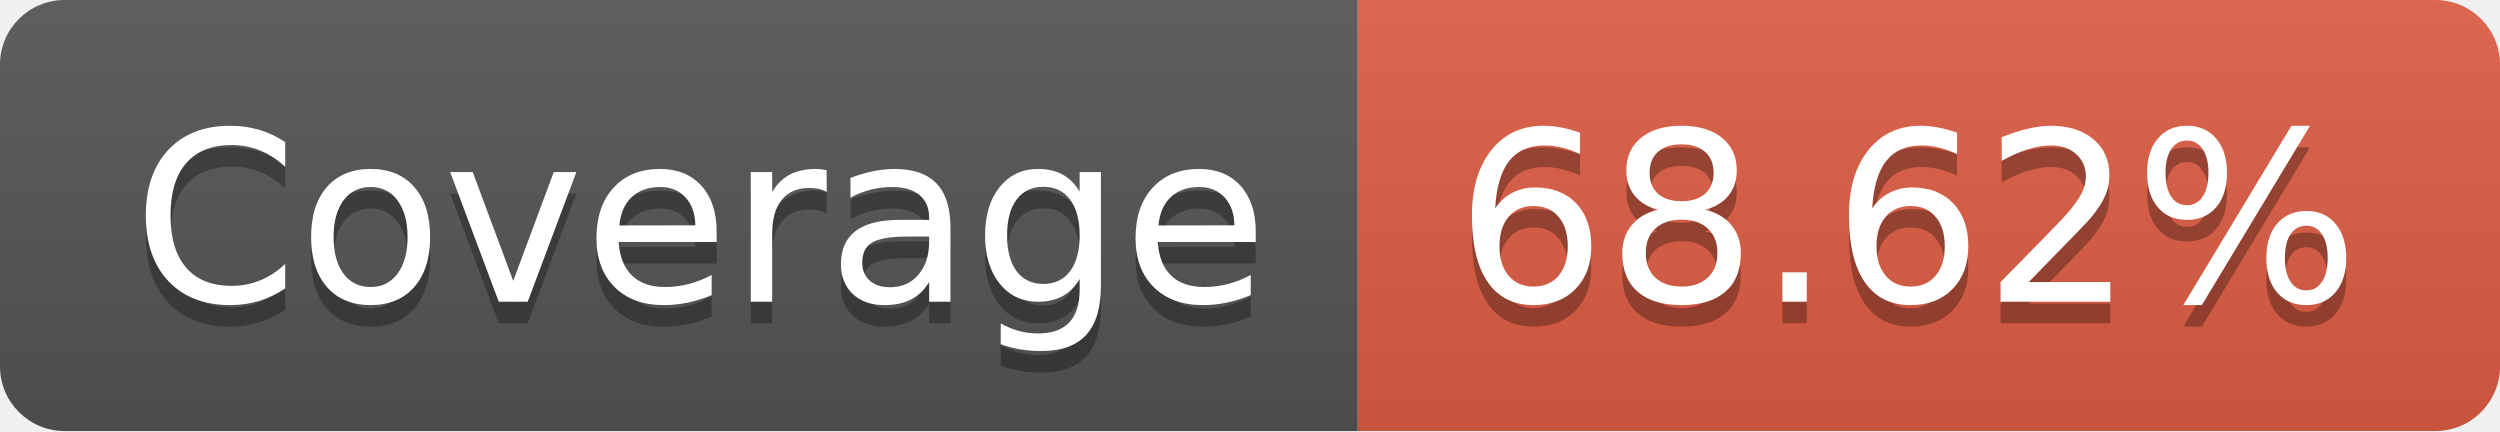
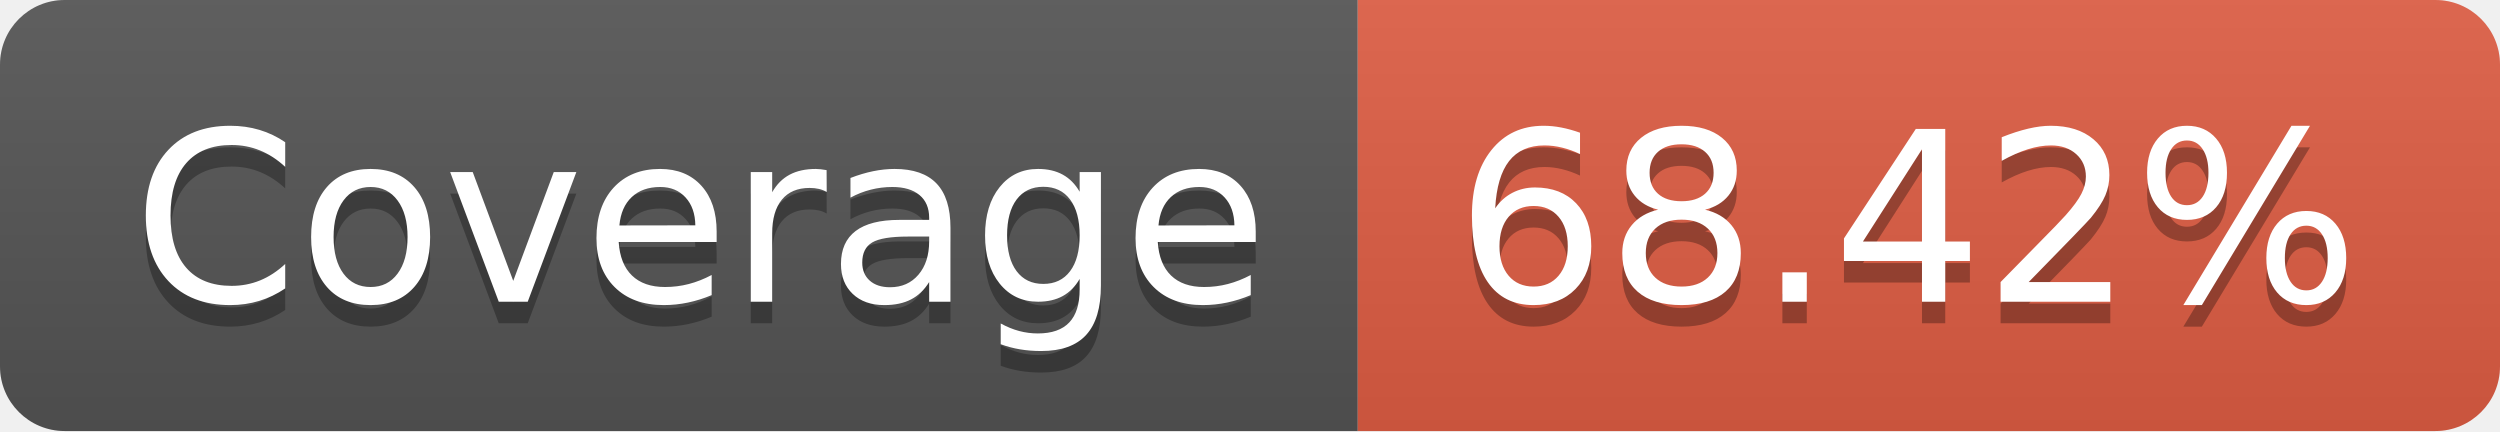
- <svg xmlns="http://www.w3.org/2000/svg" width="116" height="20" role="img" aria-label="Coverage: 68.62%">
+ <svg xmlns="http://www.w3.org/2000/svg" width="116" height="20" role="img" aria-label="Coverage: 68.42%">
  <linearGradient id="s" x2="0" y2="100%">
    <stop offset="0" stop-color="#bbb" stop-opacity=".1" />
    <stop offset="1" stop-opacity=".1" />
  </linearGradient>
  <clipPath id="r">
    <rect width="116" height="20" rx="3" fill="#fff" />
  </clipPath>
  <g clip-path="url(#r)">
    <rect width="63" height="20" fill="#555" />
    <rect x="63" width="53" height="20" fill="#e05d44" />
    <rect width="116" height="20" fill="url(#s)" />
  </g>
  <g fill="#fff" text-anchor="middle" font-family="Verdana,Geneva,DejaVu Sans,sans-serif" text-rendering="geometricPrecision" font-size="110">
    <text aria-hidden="true" x="325" y="150" fill="#010101" fill-opacity=".3" transform="scale(.1)" textLength="530">Coverage</text>
    <text x="325" y="140" transform="scale(.1)" fill="#fff" textLength="530">Coverage</text>
-     <text aria-hidden="true" x="885" y="150" fill="#010101" fill-opacity=".3" transform="scale(.1)" textLength="430">68.62%</text>
-     <text x="885" y="140" transform="scale(.1)" fill="#fff" textLength="430">68.62%</text>
+     <text aria-hidden="true" x="885" y="150" fill="#010101" fill-opacity=".3" transform="scale(.1)" textLength="430">68.42%</text>
+     <text x="885" y="140" transform="scale(.1)" fill="#fff" textLength="430">68.42%</text>
  </g>
</svg>
